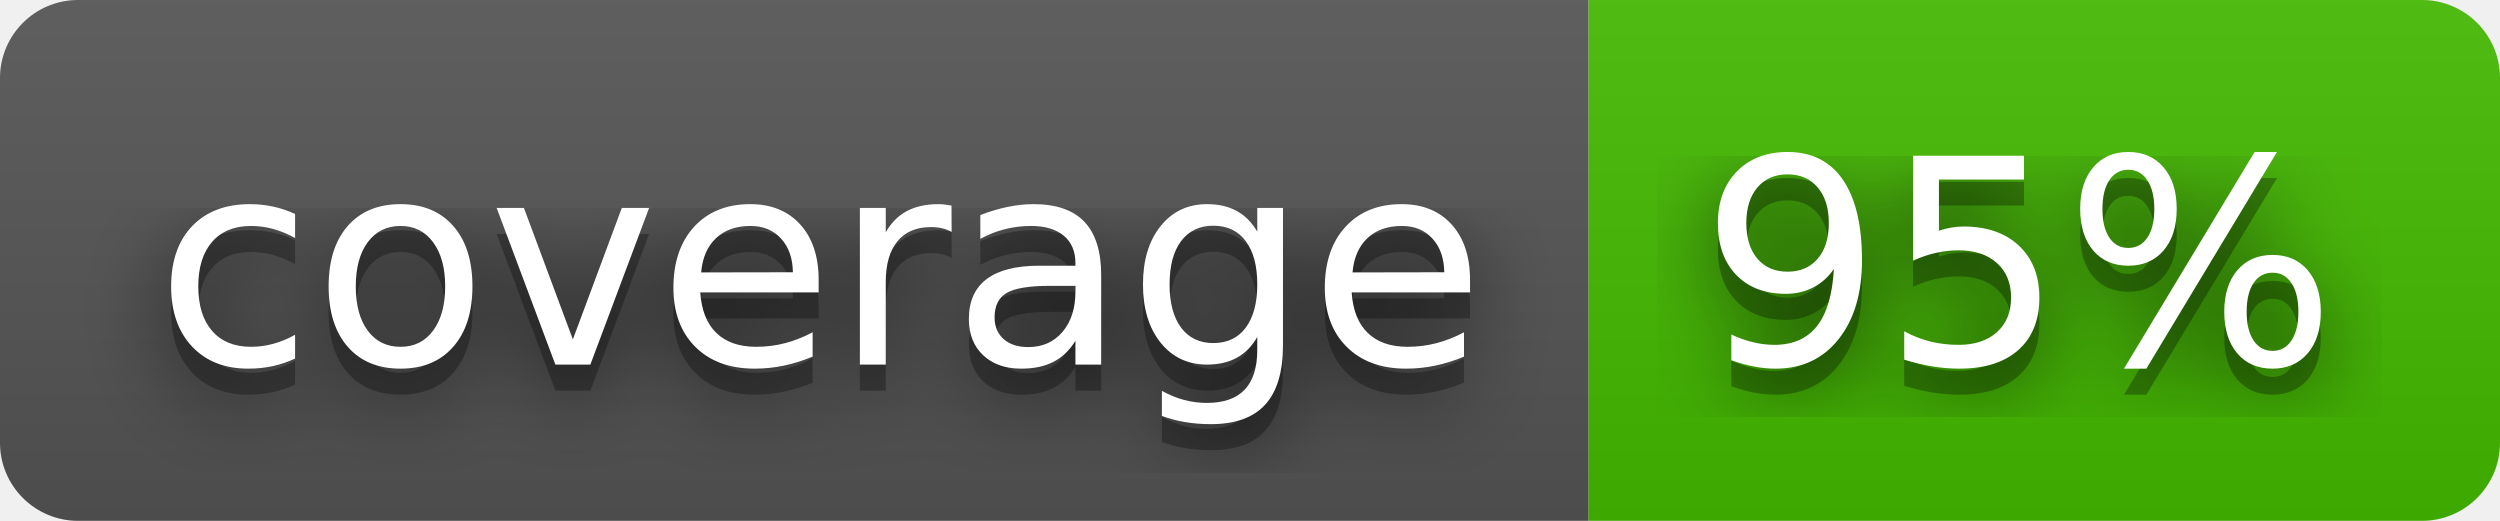
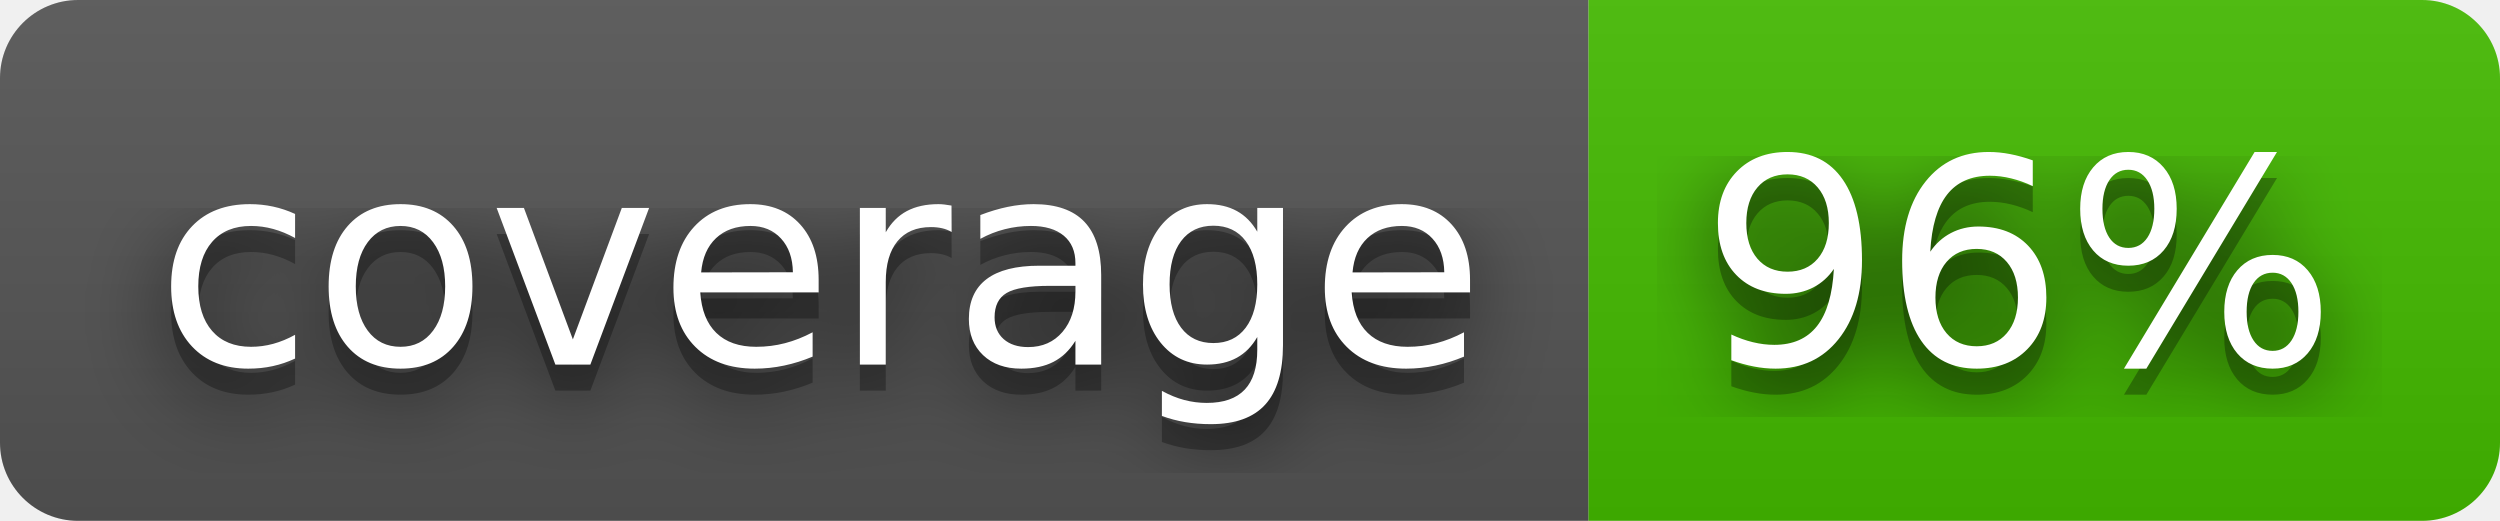
- <svg xmlns="http://www.w3.org/2000/svg" width="96" height="20" role="img" aria-label="coverage: 95%">
+ <svg xmlns="http://www.w3.org/2000/svg" width="96" height="20" role="img" aria-label="coverage: 96%">
  <filter id="blur">
    <feGaussianBlur stdDeviation="16" />
  </filter>
  <linearGradient id="s" x2="0" y2="100%">
    <stop offset="0" stop-color="#bbb" stop-opacity=".1" />
    <stop offset="1" stop-opacity=".1" />
  </linearGradient>
  <clipPath id="r">
    <rect width="96" height="20" rx="3" />
  </clipPath>
  <g clip-path="url(#r)">
    <rect width="61" height="20" fill="#555" />
    <rect x="61" width="35" height="20" fill="#4b0" />
    <rect width="96" height="20" fill="url(#s)" />
  </g>
  <g fill="#fff" text-anchor="middle" font-family="Verdana,Geneva,DejaVu Sans,sans-serif" text-rendering="geometricPrecision" font-size="110">
    <g transform="scale(.1)">
      <g aria-hidden="true" fill="#010101">
        <text x="315" y="150" fill-opacity=".8" filter="url(#blur)" textLength="510">coverage</text>
        <text x="315" y="150" fill-opacity=".3" textLength="510">coverage</text>
      </g>
      <text x="315" y="140" textLength="510">coverage</text>
    </g>
    <g transform="scale(.1)">
      <g aria-hidden="true" fill="#010101">
-         <text x="775" y="150" fill-opacity=".8" filter="url(#blur)" textLength="250">95%</text>
-         <text x="775" y="150" fill-opacity=".3" textLength="250">95%</text>
+         <text x="775" y="150" fill-opacity=".8" filter="url(#blur)" textLength="250">96%</text>
+         <text x="775" y="150" fill-opacity=".3" textLength="250">96%</text>
      </g>
-       <text x="775" y="140" textLength="250">95%</text>
+       <text x="775" y="140" textLength="250">96%</text>
    </g>
  </g>
</svg>
